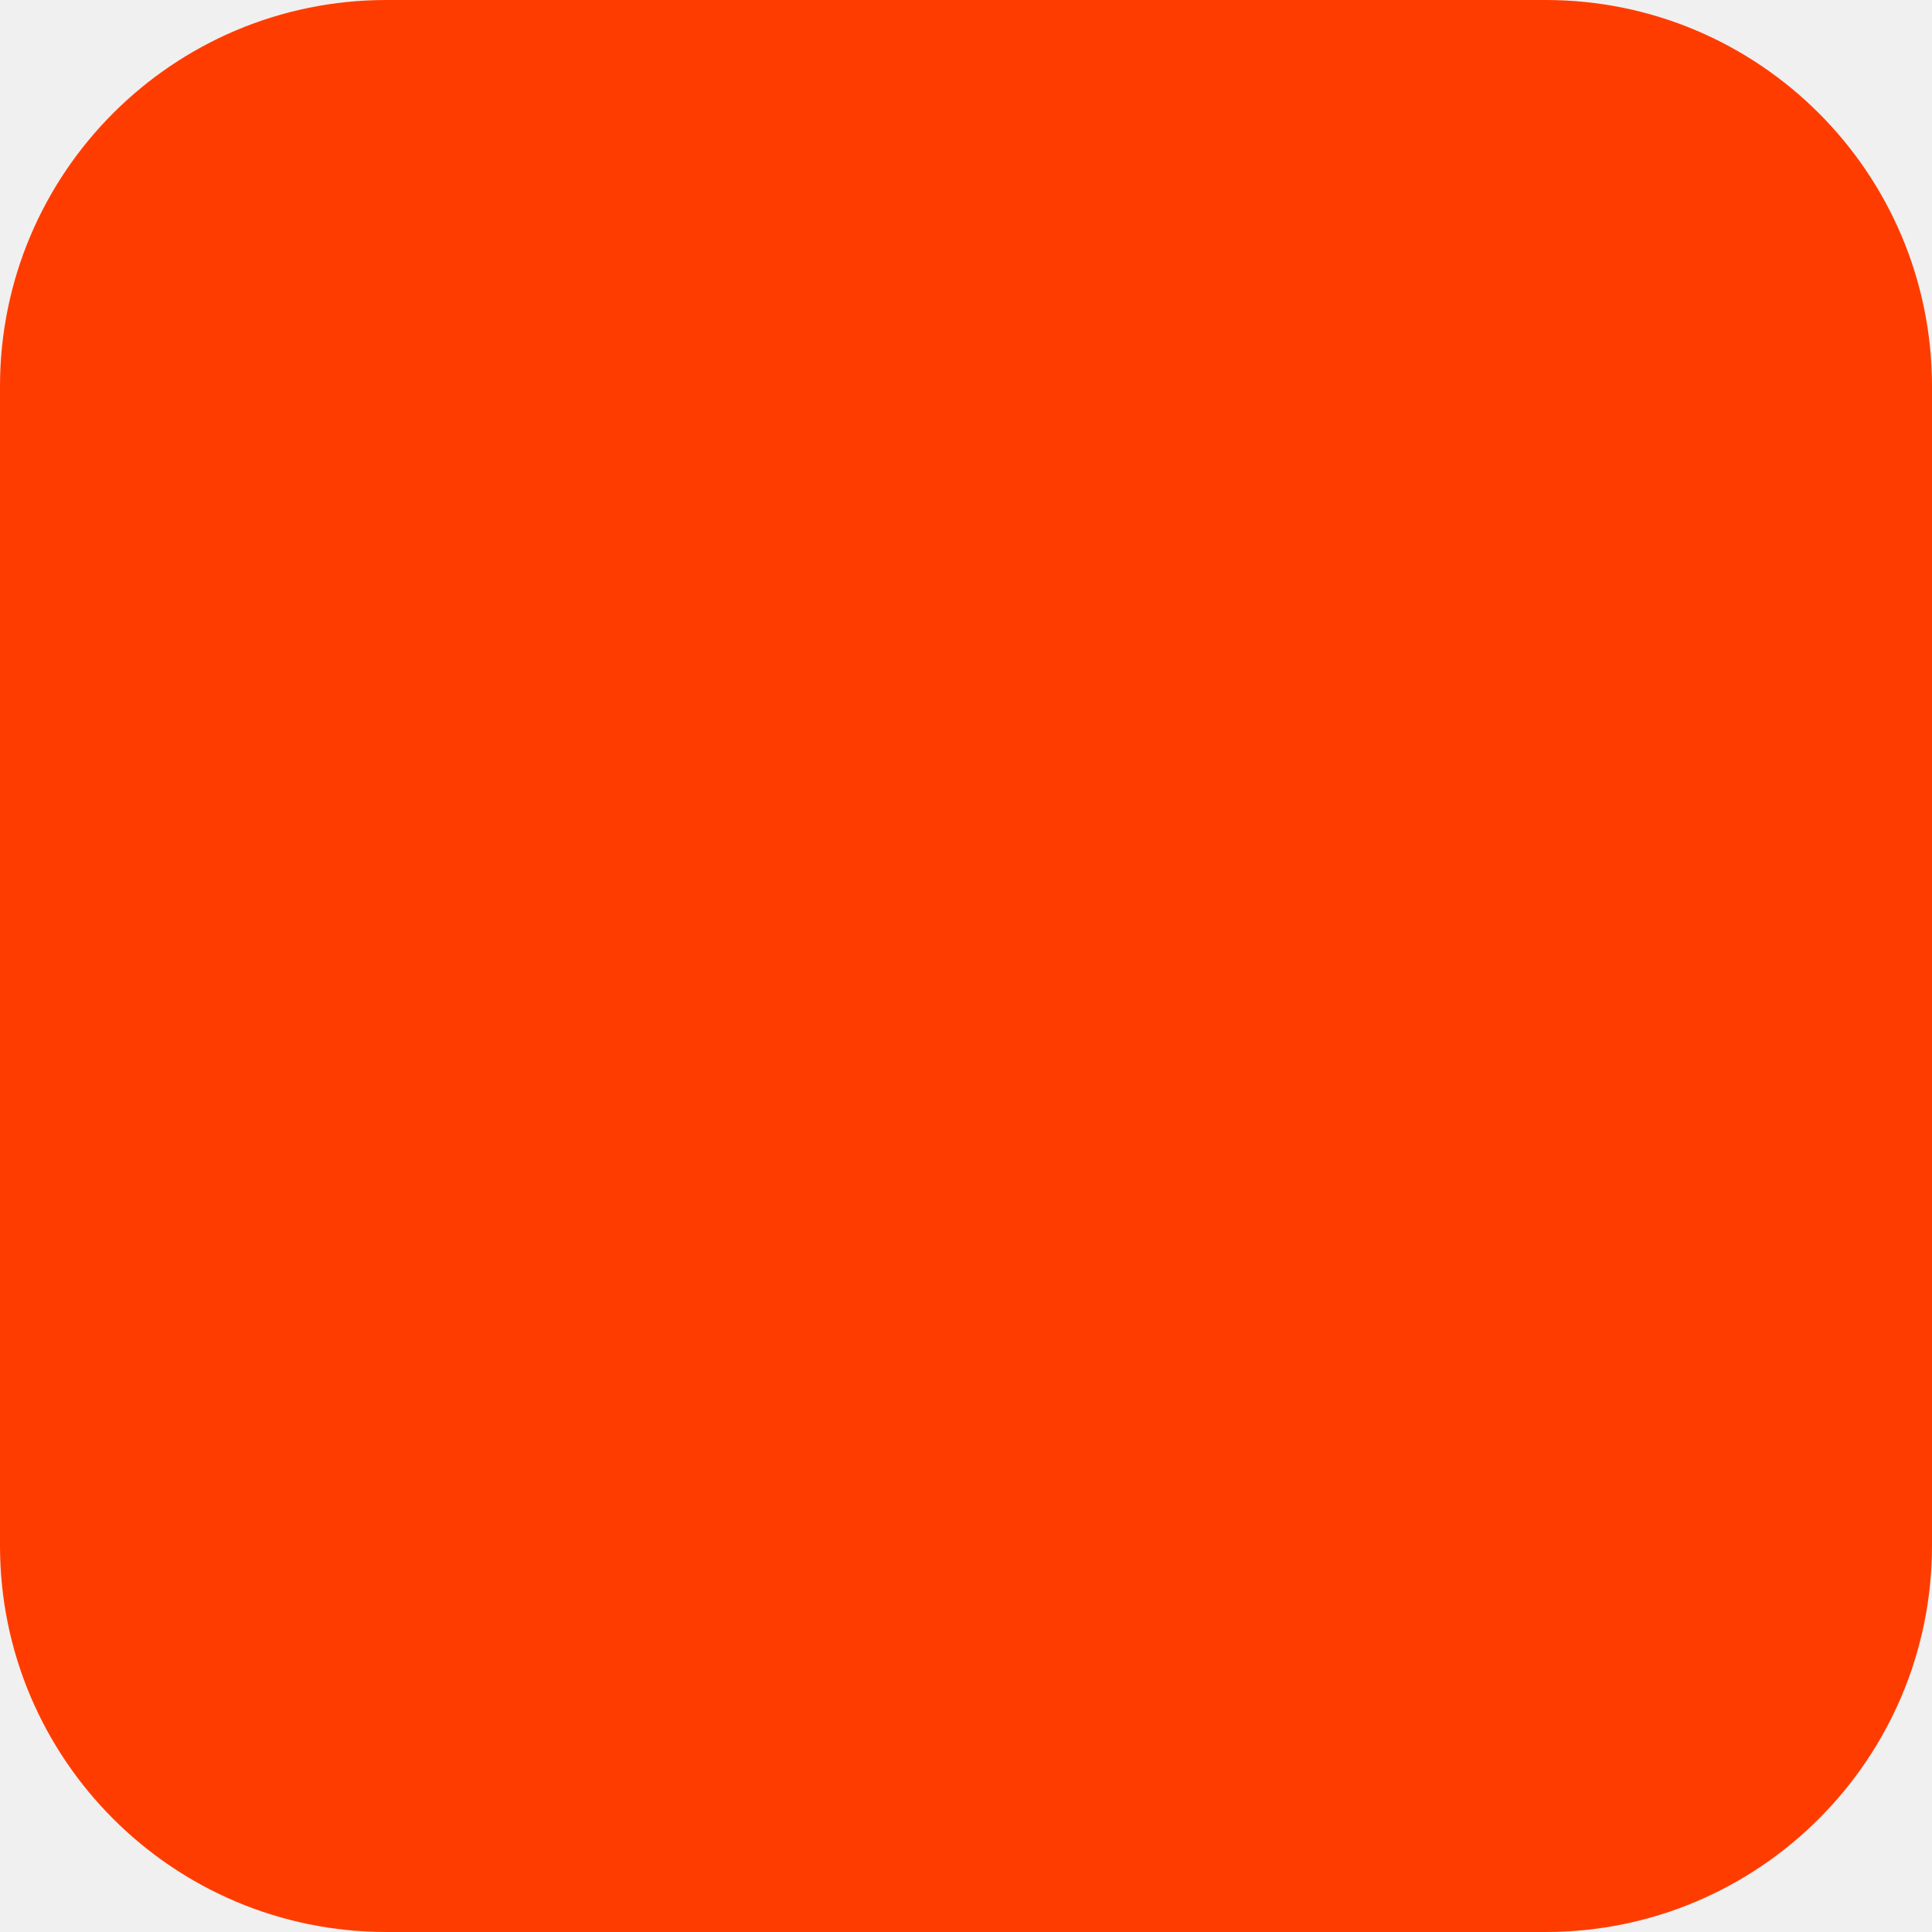
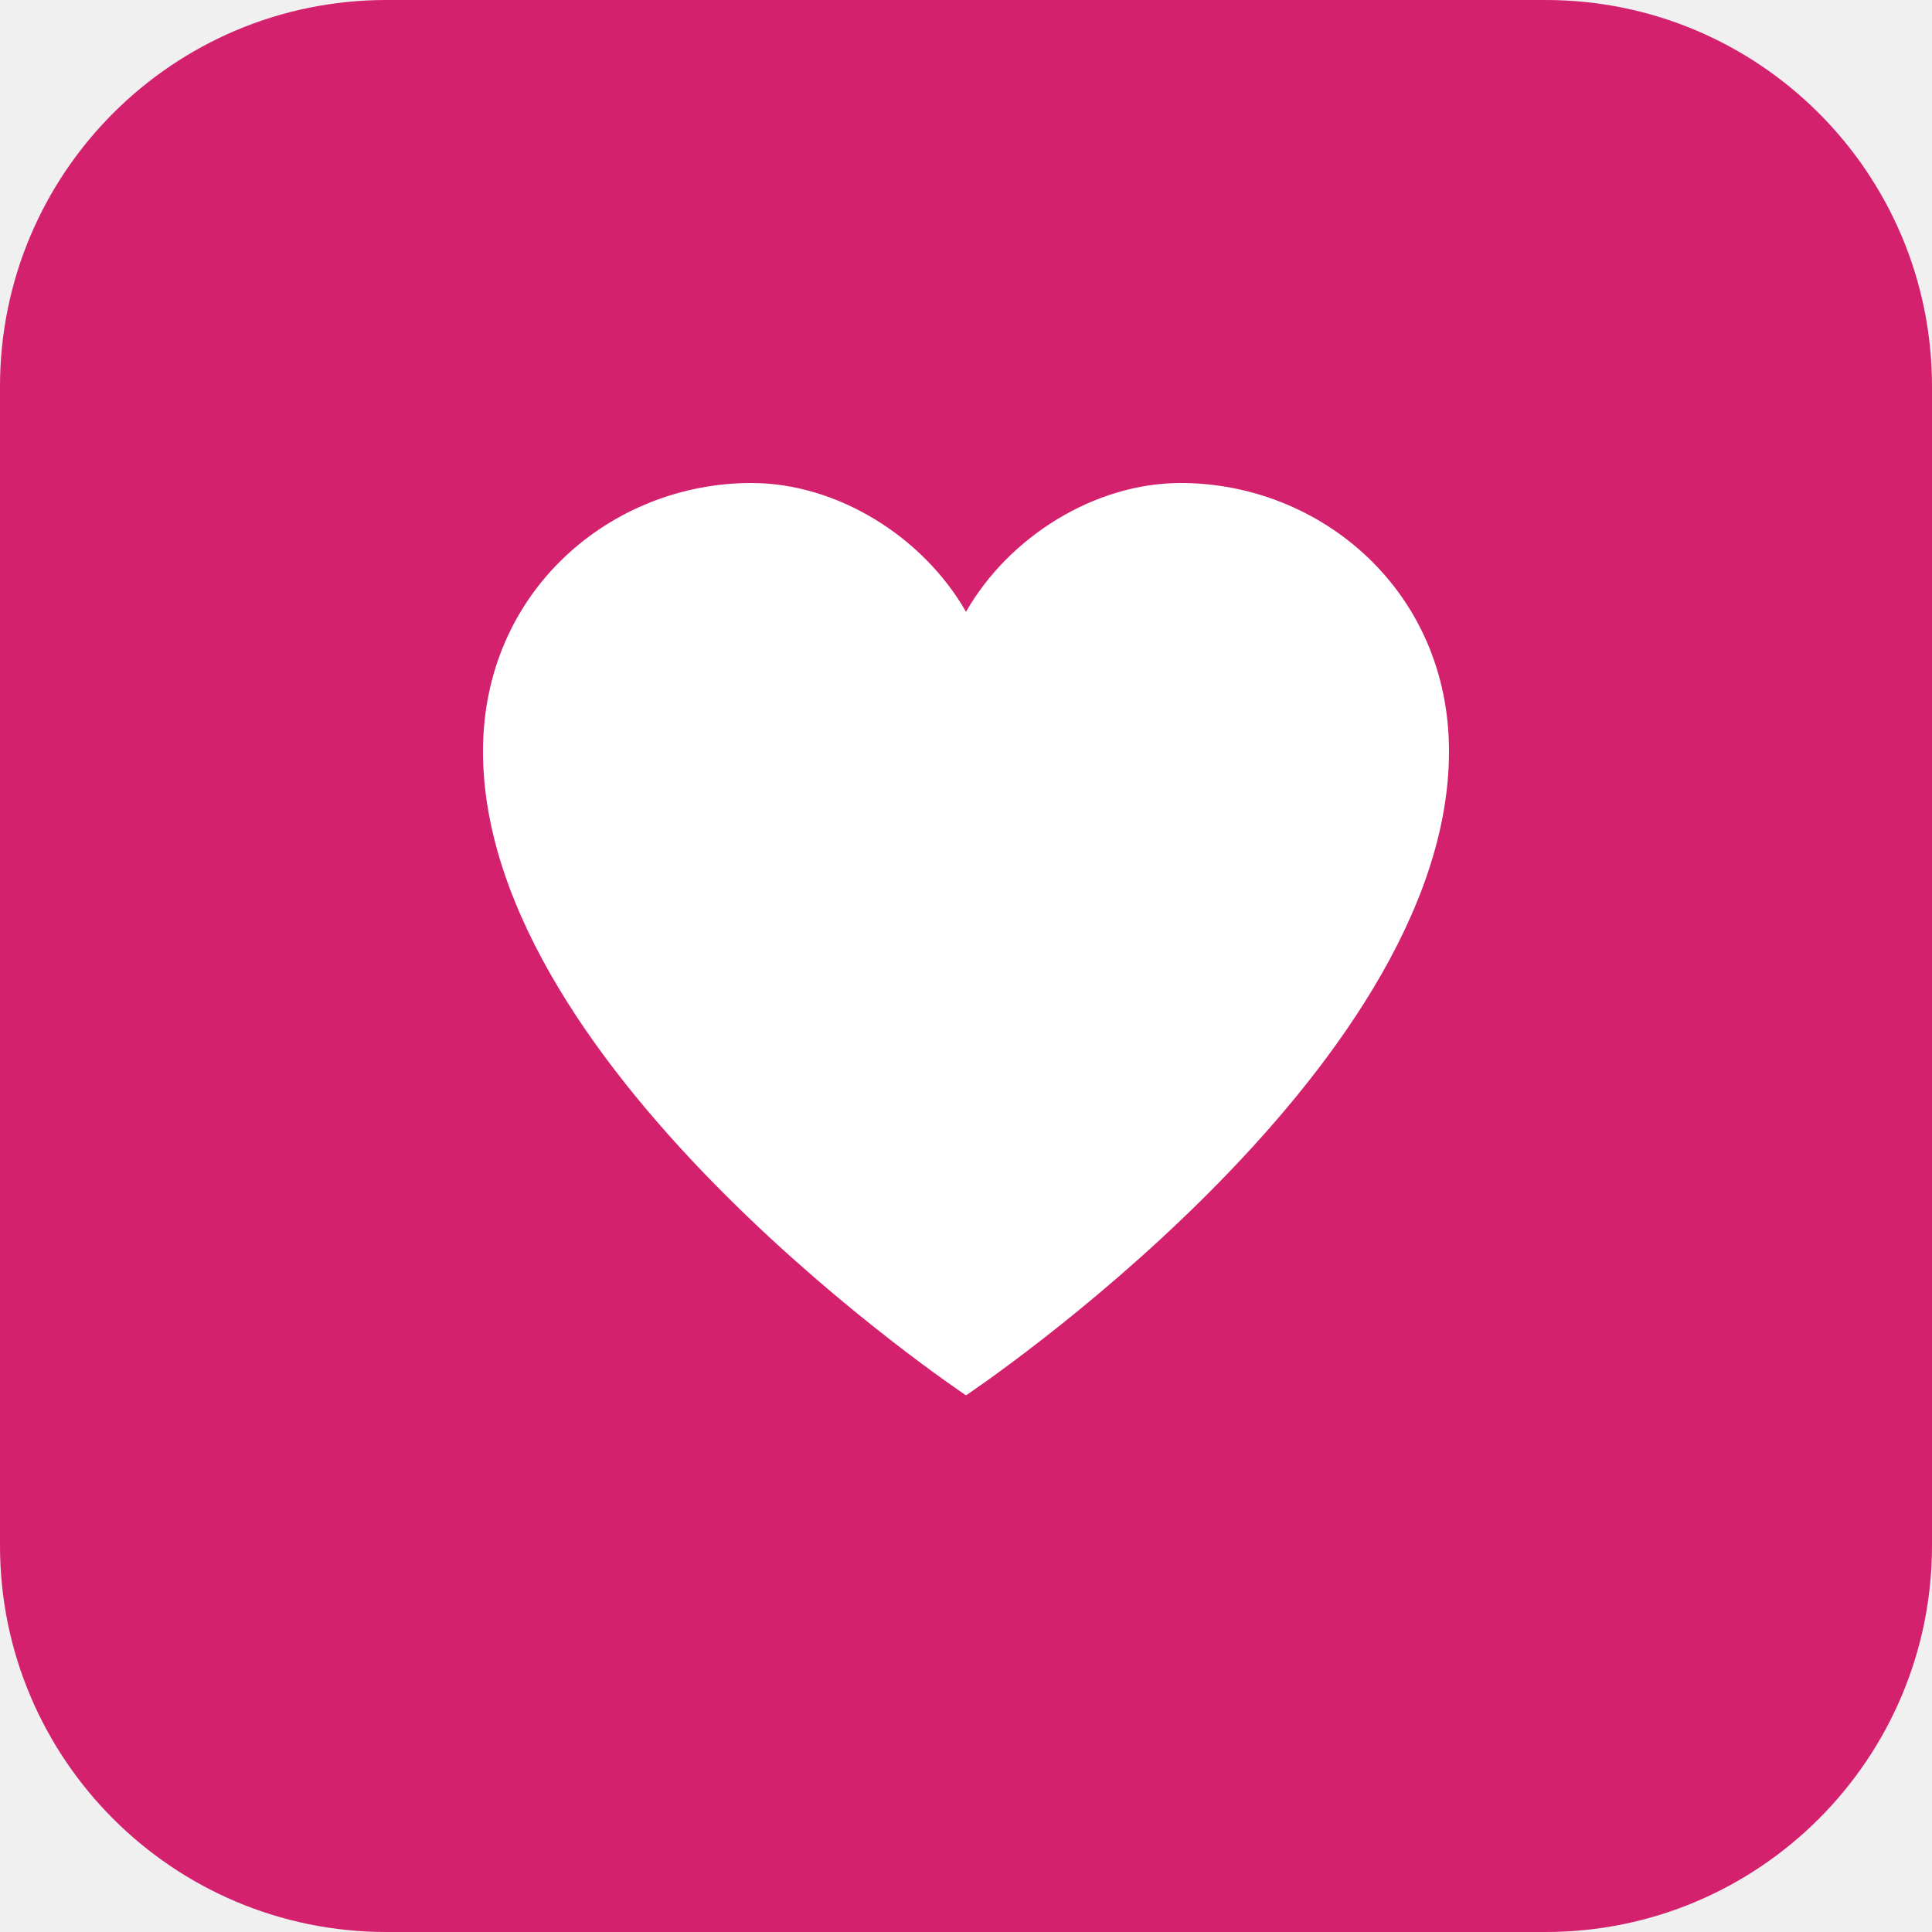
<svg xmlns="http://www.w3.org/2000/svg" width="180" height="180" viewBox="0 0 180 180" fill="none">
-   <rect width="180" height="180" rx="36" fill="#FF3C00" />
+   <rect width="180" height="180" rx="36" fill="#D4216E" />
+   <path d="M90 130 C90 130 45 100 45 70 C45 55 57 45 70 45 C78 45 86 50 90 57 C94 50 102 45 110 45 C123 45 135 55 135 70 C135 100 90 130 90 130Z" fill="white" />
</svg>
